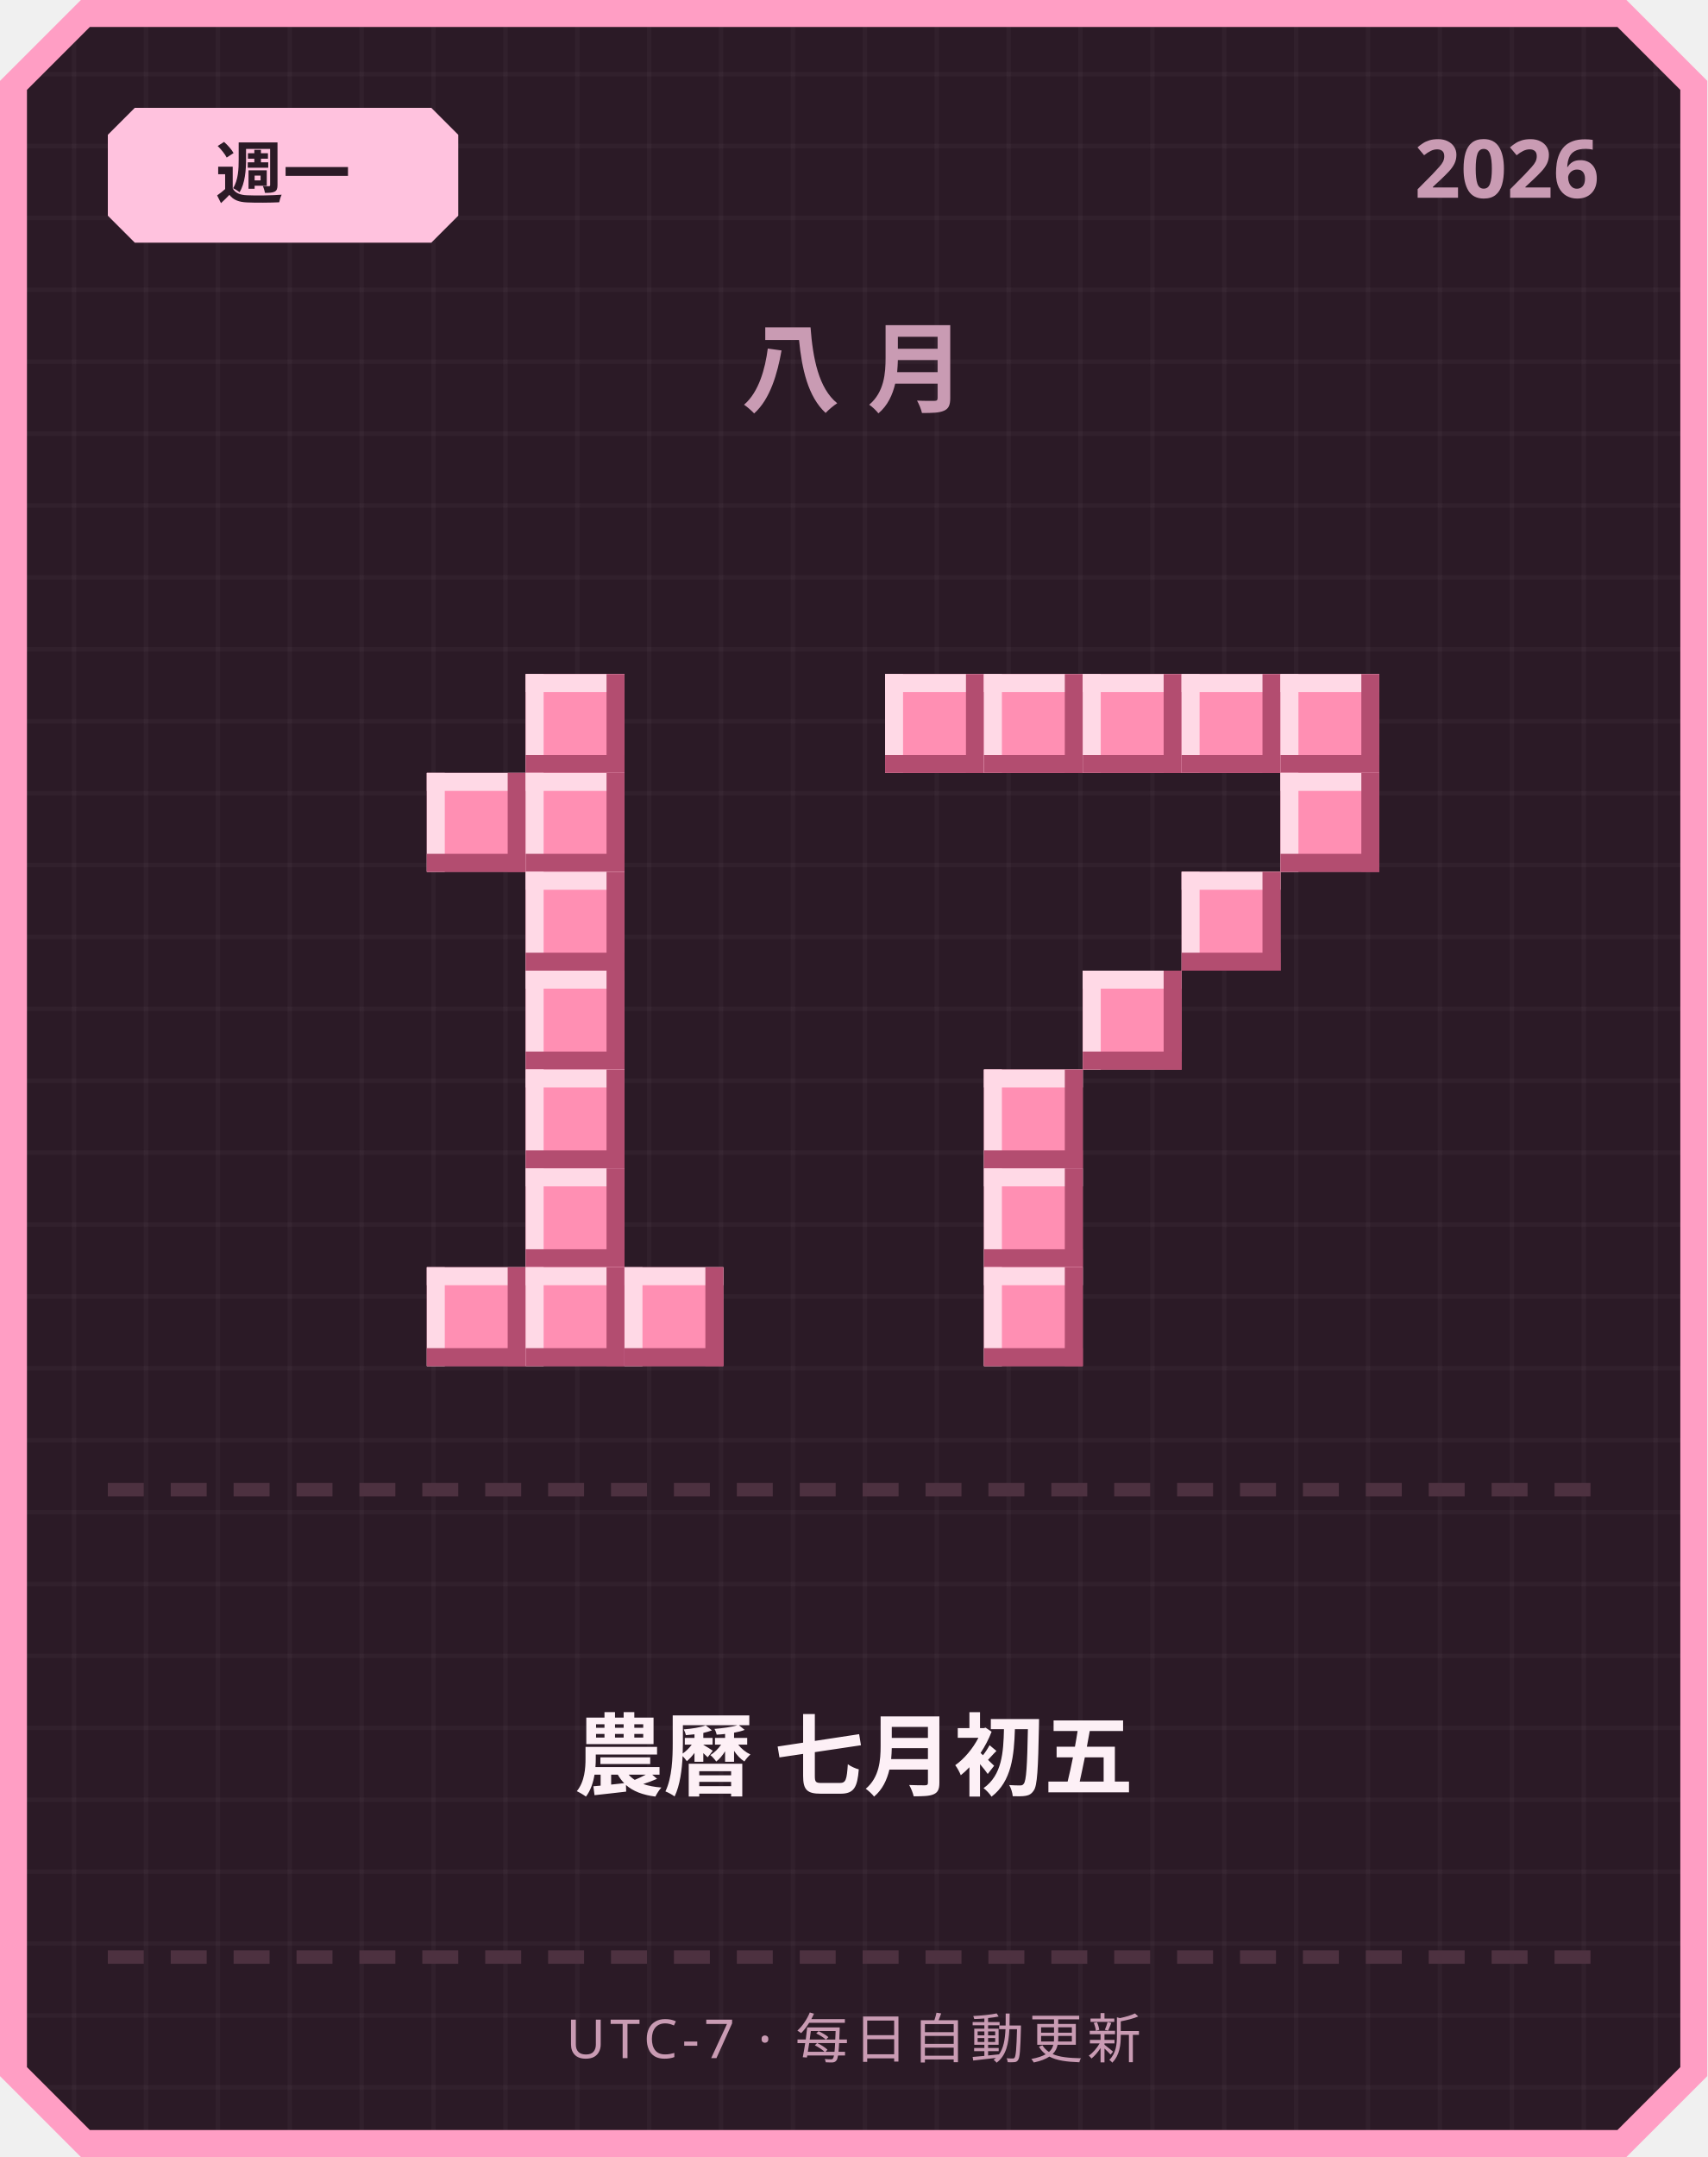
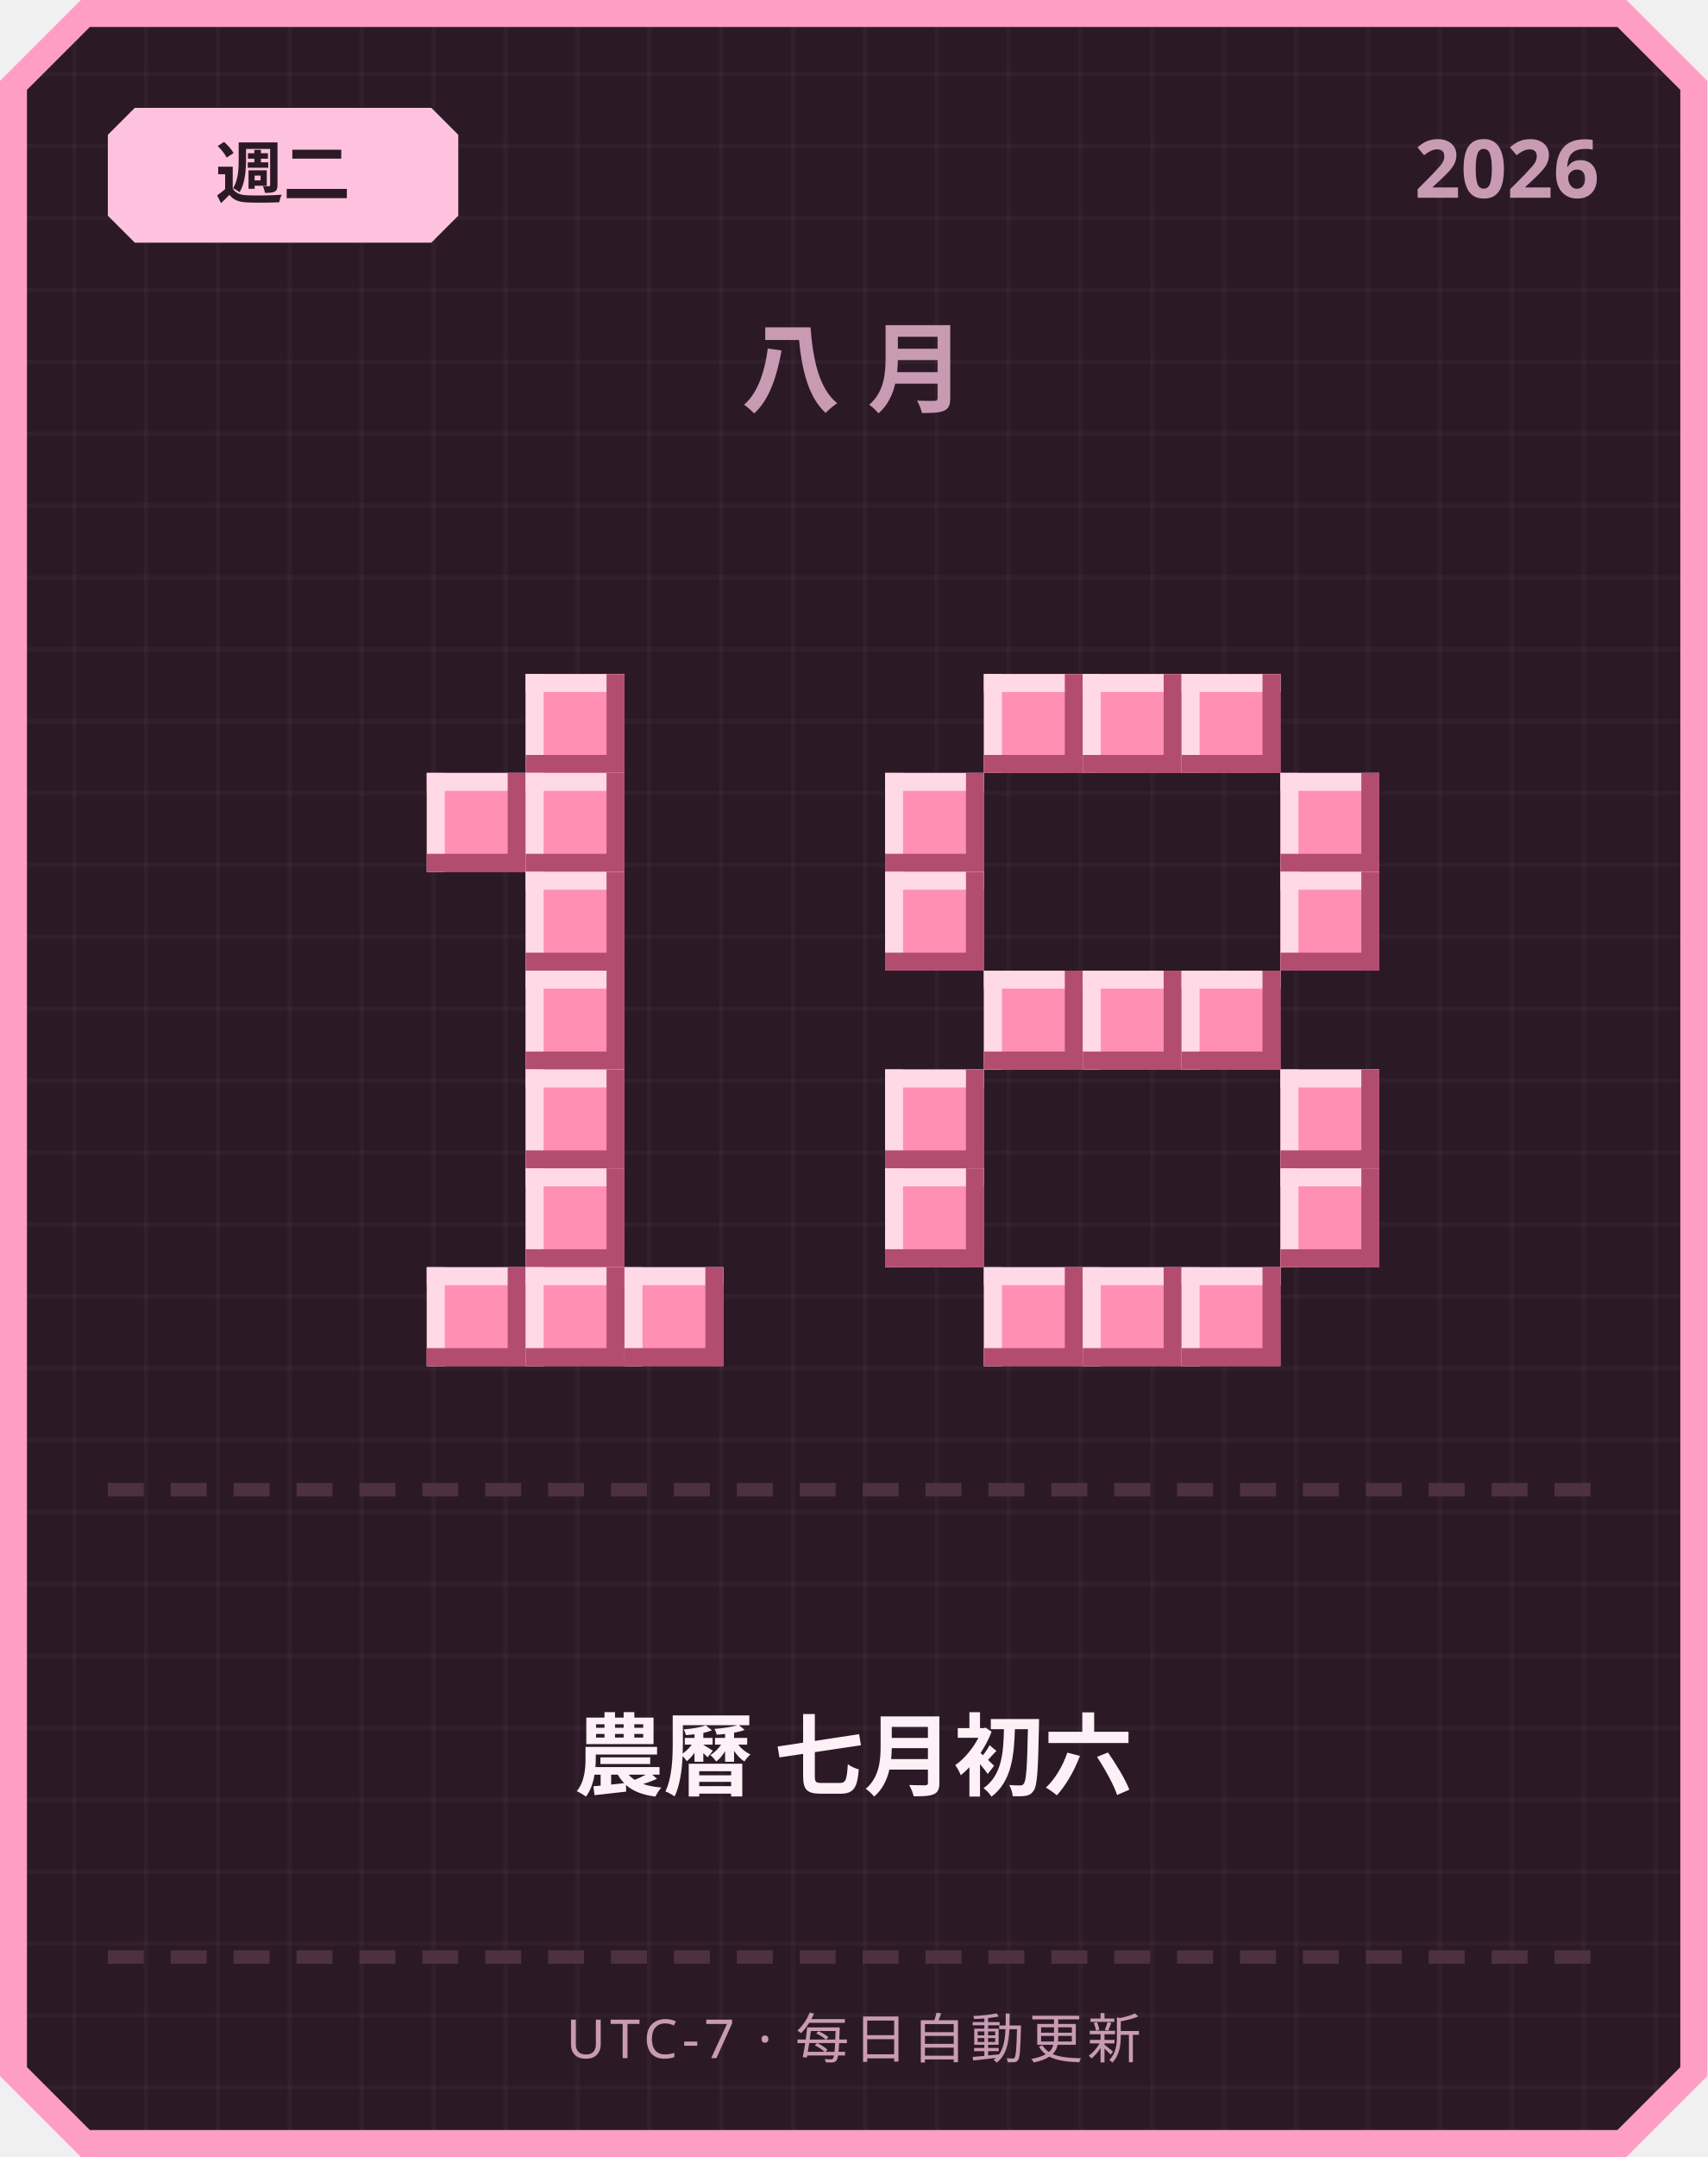
<svg xmlns="http://www.w3.org/2000/svg" width="380" height="480" viewBox="0 0 380 480">
  <defs>
    <pattern id="grid" width="16" height="16" patternUnits="userSpaceOnUse">
      <rect width="16" height="16" fill="#2b1a26" />
      <rect width="1" height="16" fill="#ffffff" opacity="0.03" />
      <rect width="16" height="1" fill="#ffffff" opacity="0.03" />
    </pattern>
  </defs>
  <path d="M 18,0 L 362,0 L 380,18 L 380,462 L 362,480 L 18,480 L 0,462 L 0,18 Z" fill="#ff9ec4" />
  <path d="M 20,6 L 360,6 L 374,20 L 374,460 L 360,474 L 20,474 L 6,460 L 6,20 Z" fill="url(#grid)" />
  <path d="M 30,24 L 96,24 L 102,30 L 102,48 L 96,54 L 30,54 L 24,48 L 24,30 Z" fill="#ffc2de" />
-   <text x="63" y="44" text-anchor="middle" font-family="'Segoe UI', sans-serif" font-size="15" font-weight="700" fill="#2b1a26">週一</text>
+   <text x="63" y="44" text-anchor="middle" font-family="'Segoe UI', sans-serif" font-size="15" font-weight="700" fill="#2b1a26">週二</text>
  <text x="356" y="44" text-anchor="end" font-family="'Segoe UI', sans-serif" font-size="18" font-weight="700" fill="#c99bb3">2026</text>
  <text x="190" y="90" text-anchor="middle" font-family="'Segoe UI', sans-serif" font-size="22" font-weight="700" letter-spacing="6" fill="#c99bb3">八月</text>
  <rect x="117" y="150" width="22" height="22" fill="#ff8fb3" />
  <rect x="117" y="150" width="22" height="4" fill="#ffd9e6" />
  <rect x="117" y="150" width="4" height="22" fill="#ffd9e6" />
  <rect x="117" y="168" width="22" height="4" fill="#b34d70" />
  <rect x="135" y="150" width="4" height="22" fill="#b34d70" />
  <rect x="95" y="172" width="22" height="22" fill="#ff8fb3" />
  <rect x="95" y="172" width="22" height="4" fill="#ffd9e6" />
  <rect x="95" y="172" width="4" height="22" fill="#ffd9e6" />
  <rect x="95" y="190" width="22" height="4" fill="#b34d70" />
  <rect x="113" y="172" width="4" height="22" fill="#b34d70" />
  <rect x="117" y="172" width="22" height="22" fill="#ff8fb3" />
  <rect x="117" y="172" width="22" height="4" fill="#ffd9e6" />
  <rect x="117" y="172" width="4" height="22" fill="#ffd9e6" />
  <rect x="117" y="190" width="22" height="4" fill="#b34d70" />
  <rect x="135" y="172" width="4" height="22" fill="#b34d70" />
  <rect x="117" y="194" width="22" height="22" fill="#ff8fb3" />
  <rect x="117" y="194" width="22" height="4" fill="#ffd9e6" />
  <rect x="117" y="194" width="4" height="22" fill="#ffd9e6" />
  <rect x="117" y="212" width="22" height="4" fill="#b34d70" />
  <rect x="135" y="194" width="4" height="22" fill="#b34d70" />
  <rect x="117" y="216" width="22" height="22" fill="#ff8fb3" />
  <rect x="117" y="216" width="22" height="4" fill="#ffd9e6" />
  <rect x="117" y="216" width="4" height="22" fill="#ffd9e6" />
  <rect x="117" y="234" width="22" height="4" fill="#b34d70" />
  <rect x="135" y="216" width="4" height="22" fill="#b34d70" />
  <rect x="117" y="238" width="22" height="22" fill="#ff8fb3" />
  <rect x="117" y="238" width="22" height="4" fill="#ffd9e6" />
  <rect x="117" y="238" width="4" height="22" fill="#ffd9e6" />
  <rect x="117" y="256" width="22" height="4" fill="#b34d70" />
  <rect x="135" y="238" width="4" height="22" fill="#b34d70" />
  <rect x="117" y="260" width="22" height="22" fill="#ff8fb3" />
  <rect x="117" y="260" width="22" height="4" fill="#ffd9e6" />
  <rect x="117" y="260" width="4" height="22" fill="#ffd9e6" />
  <rect x="117" y="278" width="22" height="4" fill="#b34d70" />
  <rect x="135" y="260" width="4" height="22" fill="#b34d70" />
  <rect x="95" y="282" width="22" height="22" fill="#ff8fb3" />
  <rect x="95" y="282" width="22" height="4" fill="#ffd9e6" />
  <rect x="95" y="282" width="4" height="22" fill="#ffd9e6" />
  <rect x="95" y="300" width="22" height="4" fill="#b34d70" />
  <rect x="113" y="282" width="4" height="22" fill="#b34d70" />
  <rect x="117" y="282" width="22" height="22" fill="#ff8fb3" />
  <rect x="117" y="282" width="22" height="4" fill="#ffd9e6" />
  <rect x="117" y="282" width="4" height="22" fill="#ffd9e6" />
  <rect x="117" y="300" width="22" height="4" fill="#b34d70" />
  <rect x="135" y="282" width="4" height="22" fill="#b34d70" />
  <rect x="139" y="282" width="22" height="22" fill="#ff8fb3" />
  <rect x="139" y="282" width="22" height="4" fill="#ffd9e6" />
  <rect x="139" y="282" width="4" height="22" fill="#ffd9e6" />
  <rect x="139" y="300" width="22" height="4" fill="#b34d70" />
  <rect x="157" y="282" width="4" height="22" fill="#b34d70" />
-   <rect x="197" y="150" width="22" height="22" fill="#ff8fb3" />
-   <rect x="197" y="150" width="22" height="4" fill="#ffd9e6" />
-   <rect x="197" y="150" width="4" height="22" fill="#ffd9e6" />
-   <rect x="197" y="168" width="22" height="4" fill="#b34d70" />
-   <rect x="215" y="150" width="4" height="22" fill="#b34d70" />
  <rect x="219" y="150" width="22" height="22" fill="#ff8fb3" />
  <rect x="219" y="150" width="22" height="4" fill="#ffd9e6" />
  <rect x="219" y="150" width="4" height="22" fill="#ffd9e6" />
  <rect x="219" y="168" width="22" height="4" fill="#b34d70" />
  <rect x="237" y="150" width="4" height="22" fill="#b34d70" />
  <rect x="241" y="150" width="22" height="22" fill="#ff8fb3" />
  <rect x="241" y="150" width="22" height="4" fill="#ffd9e6" />
  <rect x="241" y="150" width="4" height="22" fill="#ffd9e6" />
  <rect x="241" y="168" width="22" height="4" fill="#b34d70" />
  <rect x="259" y="150" width="4" height="22" fill="#b34d70" />
  <rect x="263" y="150" width="22" height="22" fill="#ff8fb3" />
  <rect x="263" y="150" width="22" height="4" fill="#ffd9e6" />
  <rect x="263" y="150" width="4" height="22" fill="#ffd9e6" />
  <rect x="263" y="168" width="22" height="4" fill="#b34d70" />
  <rect x="281" y="150" width="4" height="22" fill="#b34d70" />
-   <rect x="285" y="150" width="22" height="22" fill="#ff8fb3" />
-   <rect x="285" y="150" width="22" height="4" fill="#ffd9e6" />
-   <rect x="285" y="150" width="4" height="22" fill="#ffd9e6" />
-   <rect x="285" y="168" width="22" height="4" fill="#b34d70" />
-   <rect x="303" y="150" width="4" height="22" fill="#b34d70" />
+   <rect x="197" y="172" width="22" height="22" fill="#ff8fb3" />
+   <rect x="197" y="172" width="22" height="4" fill="#ffd9e6" />
+   <rect x="197" y="172" width="4" height="22" fill="#ffd9e6" />
+   <rect x="197" y="190" width="22" height="4" fill="#b34d70" />
+   <rect x="215" y="172" width="4" height="22" fill="#b34d70" />
  <rect x="285" y="172" width="22" height="22" fill="#ff8fb3" />
  <rect x="285" y="172" width="22" height="4" fill="#ffd9e6" />
  <rect x="285" y="172" width="4" height="22" fill="#ffd9e6" />
  <rect x="285" y="190" width="22" height="4" fill="#b34d70" />
  <rect x="303" y="172" width="4" height="22" fill="#b34d70" />
-   <rect x="263" y="194" width="22" height="22" fill="#ff8fb3" />
-   <rect x="263" y="194" width="22" height="4" fill="#ffd9e6" />
-   <rect x="263" y="194" width="4" height="22" fill="#ffd9e6" />
-   <rect x="263" y="212" width="22" height="4" fill="#b34d70" />
-   <rect x="281" y="194" width="4" height="22" fill="#b34d70" />
+   <rect x="197" y="194" width="22" height="22" fill="#ff8fb3" />
+   <rect x="197" y="194" width="22" height="4" fill="#ffd9e6" />
+   <rect x="197" y="194" width="4" height="22" fill="#ffd9e6" />
+   <rect x="197" y="212" width="22" height="4" fill="#b34d70" />
+   <rect x="215" y="194" width="4" height="22" fill="#b34d70" />
+   <rect x="285" y="194" width="22" height="22" fill="#ff8fb3" />
+   <rect x="285" y="194" width="22" height="4" fill="#ffd9e6" />
+   <rect x="285" y="194" width="4" height="22" fill="#ffd9e6" />
+   <rect x="285" y="212" width="22" height="4" fill="#b34d70" />
+   <rect x="303" y="194" width="4" height="22" fill="#b34d70" />
+   <rect x="219" y="216" width="22" height="22" fill="#ff8fb3" />
+   <rect x="219" y="216" width="22" height="4" fill="#ffd9e6" />
+   <rect x="219" y="216" width="4" height="22" fill="#ffd9e6" />
+   <rect x="219" y="234" width="22" height="4" fill="#b34d70" />
+   <rect x="237" y="216" width="4" height="22" fill="#b34d70" />
  <rect x="241" y="216" width="22" height="22" fill="#ff8fb3" />
  <rect x="241" y="216" width="22" height="4" fill="#ffd9e6" />
  <rect x="241" y="216" width="4" height="22" fill="#ffd9e6" />
  <rect x="241" y="234" width="22" height="4" fill="#b34d70" />
  <rect x="259" y="216" width="4" height="22" fill="#b34d70" />
-   <rect x="219" y="238" width="22" height="22" fill="#ff8fb3" />
-   <rect x="219" y="238" width="22" height="4" fill="#ffd9e6" />
-   <rect x="219" y="238" width="4" height="22" fill="#ffd9e6" />
-   <rect x="219" y="256" width="22" height="4" fill="#b34d70" />
-   <rect x="237" y="238" width="4" height="22" fill="#b34d70" />
-   <rect x="219" y="260" width="22" height="22" fill="#ff8fb3" />
-   <rect x="219" y="260" width="22" height="4" fill="#ffd9e6" />
-   <rect x="219" y="260" width="4" height="22" fill="#ffd9e6" />
-   <rect x="219" y="278" width="22" height="4" fill="#b34d70" />
-   <rect x="237" y="260" width="4" height="22" fill="#b34d70" />
+   <rect x="263" y="216" width="22" height="22" fill="#ff8fb3" />
+   <rect x="263" y="216" width="22" height="4" fill="#ffd9e6" />
+   <rect x="263" y="216" width="4" height="22" fill="#ffd9e6" />
+   <rect x="263" y="234" width="22" height="4" fill="#b34d70" />
+   <rect x="281" y="216" width="4" height="22" fill="#b34d70" />
+   <rect x="197" y="238" width="22" height="22" fill="#ff8fb3" />
+   <rect x="197" y="238" width="22" height="4" fill="#ffd9e6" />
+   <rect x="197" y="238" width="4" height="22" fill="#ffd9e6" />
+   <rect x="197" y="256" width="22" height="4" fill="#b34d70" />
+   <rect x="215" y="238" width="4" height="22" fill="#b34d70" />
+   <rect x="285" y="238" width="22" height="22" fill="#ff8fb3" />
+   <rect x="285" y="238" width="22" height="4" fill="#ffd9e6" />
+   <rect x="285" y="238" width="4" height="22" fill="#ffd9e6" />
+   <rect x="285" y="256" width="22" height="4" fill="#b34d70" />
+   <rect x="303" y="238" width="4" height="22" fill="#b34d70" />
+   <rect x="197" y="260" width="22" height="22" fill="#ff8fb3" />
+   <rect x="197" y="260" width="22" height="4" fill="#ffd9e6" />
+   <rect x="197" y="260" width="4" height="22" fill="#ffd9e6" />
+   <rect x="197" y="278" width="22" height="4" fill="#b34d70" />
+   <rect x="215" y="260" width="4" height="22" fill="#b34d70" />
+   <rect x="285" y="260" width="22" height="22" fill="#ff8fb3" />
+   <rect x="285" y="260" width="22" height="4" fill="#ffd9e6" />
+   <rect x="285" y="260" width="4" height="22" fill="#ffd9e6" />
+   <rect x="285" y="278" width="22" height="4" fill="#b34d70" />
+   <rect x="303" y="260" width="4" height="22" fill="#b34d70" />
  <rect x="219" y="282" width="22" height="22" fill="#ff8fb3" />
  <rect x="219" y="282" width="22" height="4" fill="#ffd9e6" />
  <rect x="219" y="282" width="4" height="22" fill="#ffd9e6" />
  <rect x="219" y="300" width="22" height="4" fill="#b34d70" />
  <rect x="237" y="282" width="4" height="22" fill="#b34d70" />
+   <rect x="241" y="282" width="22" height="22" fill="#ff8fb3" />
+   <rect x="241" y="282" width="22" height="4" fill="#ffd9e6" />
+   <rect x="241" y="282" width="4" height="22" fill="#ffd9e6" />
+   <rect x="241" y="300" width="22" height="4" fill="#b34d70" />
+   <rect x="259" y="282" width="4" height="22" fill="#b34d70" />
+   <rect x="263" y="282" width="22" height="22" fill="#ff8fb3" />
+   <rect x="263" y="282" width="22" height="4" fill="#ffd9e6" />
+   <rect x="263" y="282" width="4" height="22" fill="#ffd9e6" />
+   <rect x="263" y="300" width="22" height="4" fill="#b34d70" />
+   <rect x="281" y="282" width="4" height="22" fill="#b34d70" />
  <rect x="24" y="330" width="8" height="3" fill="#4d3140" />
  <rect x="38" y="330" width="8" height="3" fill="#4d3140" />
  <rect x="52" y="330" width="8" height="3" fill="#4d3140" />
  <rect x="66" y="330" width="8" height="3" fill="#4d3140" />
  <rect x="80" y="330" width="8" height="3" fill="#4d3140" />
  <rect x="94" y="330" width="8" height="3" fill="#4d3140" />
  <rect x="108" y="330" width="8" height="3" fill="#4d3140" />
  <rect x="122" y="330" width="8" height="3" fill="#4d3140" />
  <rect x="136" y="330" width="8" height="3" fill="#4d3140" />
  <rect x="150" y="330" width="8" height="3" fill="#4d3140" />
  <rect x="164" y="330" width="8" height="3" fill="#4d3140" />
  <rect x="178" y="330" width="8" height="3" fill="#4d3140" />
  <rect x="192" y="330" width="8" height="3" fill="#4d3140" />
  <rect x="206" y="330" width="8" height="3" fill="#4d3140" />
  <rect x="220" y="330" width="8" height="3" fill="#4d3140" />
  <rect x="234" y="330" width="8" height="3" fill="#4d3140" />
  <rect x="248" y="330" width="8" height="3" fill="#4d3140" />
  <rect x="262" y="330" width="8" height="3" fill="#4d3140" />
  <rect x="276" y="330" width="8" height="3" fill="#4d3140" />
  <rect x="290" y="330" width="8" height="3" fill="#4d3140" />
  <rect x="304" y="330" width="8" height="3" fill="#4d3140" />
  <rect x="318" y="330" width="8" height="3" fill="#4d3140" />
  <rect x="332" y="330" width="8" height="3" fill="#4d3140" />
  <rect x="346" y="330" width="8" height="3" fill="#4d3140" />
-   <text x="190" y="398" text-anchor="middle" font-family="'Segoe UI', 'Microsoft JhengHei', sans-serif" font-size="20" font-weight="700" fill="#fdf0f6">農曆 七月初五</text>
+   <text x="190" y="398" text-anchor="middle" font-family="'Segoe UI', 'Microsoft JhengHei', sans-serif" font-size="20" font-weight="700" fill="#fdf0f6">農曆 七月初六</text>
  <rect x="24" y="434" width="8" height="3" fill="#4d3140" />
  <rect x="38" y="434" width="8" height="3" fill="#4d3140" />
  <rect x="52" y="434" width="8" height="3" fill="#4d3140" />
  <rect x="66" y="434" width="8" height="3" fill="#4d3140" />
  <rect x="80" y="434" width="8" height="3" fill="#4d3140" />
  <rect x="94" y="434" width="8" height="3" fill="#4d3140" />
  <rect x="108" y="434" width="8" height="3" fill="#4d3140" />
  <rect x="122" y="434" width="8" height="3" fill="#4d3140" />
  <rect x="136" y="434" width="8" height="3" fill="#4d3140" />
  <rect x="150" y="434" width="8" height="3" fill="#4d3140" />
  <rect x="164" y="434" width="8" height="3" fill="#4d3140" />
  <rect x="178" y="434" width="8" height="3" fill="#4d3140" />
  <rect x="192" y="434" width="8" height="3" fill="#4d3140" />
  <rect x="206" y="434" width="8" height="3" fill="#4d3140" />
  <rect x="220" y="434" width="8" height="3" fill="#4d3140" />
  <rect x="234" y="434" width="8" height="3" fill="#4d3140" />
  <rect x="248" y="434" width="8" height="3" fill="#4d3140" />
  <rect x="262" y="434" width="8" height="3" fill="#4d3140" />
  <rect x="276" y="434" width="8" height="3" fill="#4d3140" />
  <rect x="290" y="434" width="8" height="3" fill="#4d3140" />
  <rect x="304" y="434" width="8" height="3" fill="#4d3140" />
  <rect x="318" y="434" width="8" height="3" fill="#4d3140" />
  <rect x="332" y="434" width="8" height="3" fill="#4d3140" />
  <rect x="346" y="434" width="8" height="3" fill="#4d3140" />
  <text x="190" y="458" text-anchor="middle" font-family="'Segoe UI', sans-serif" font-size="12" letter-spacing="1" fill="#c99bb3">UTC-7 · 每日自動更新</text>
</svg>
